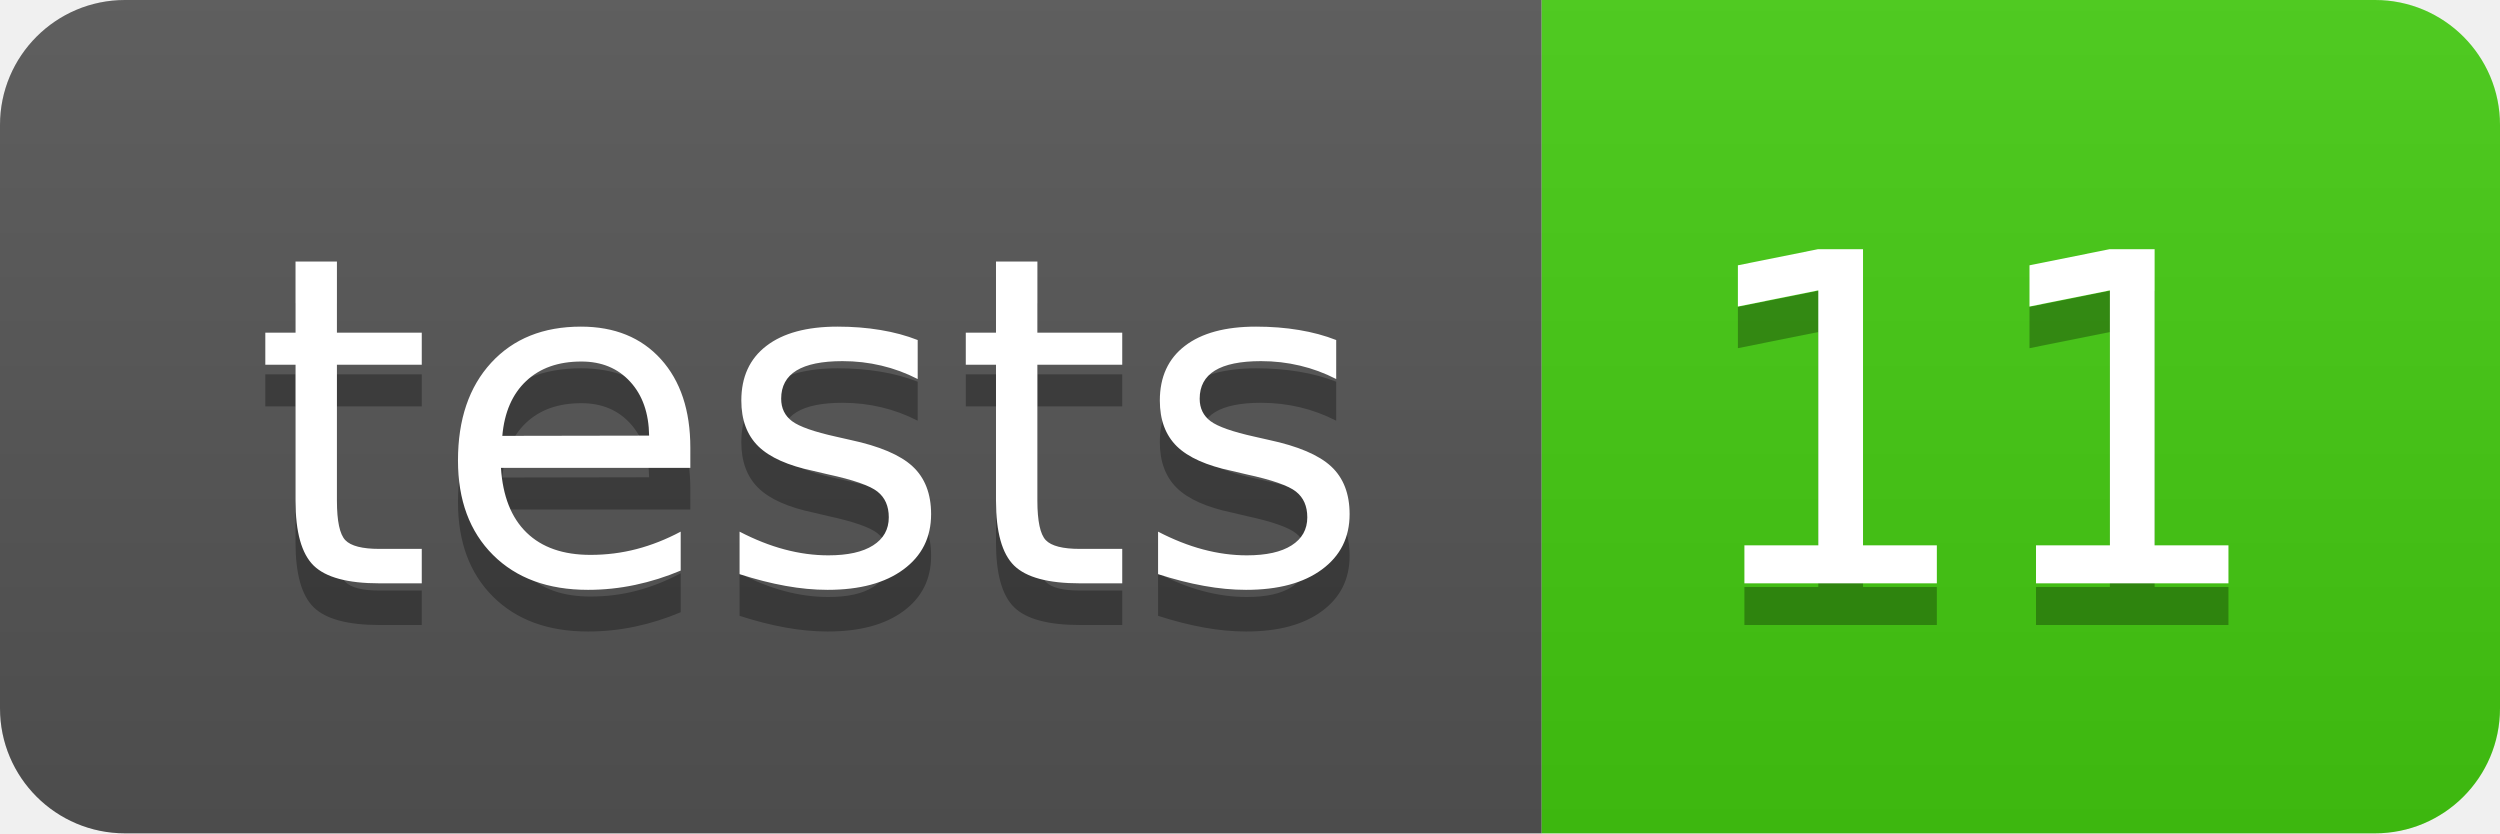
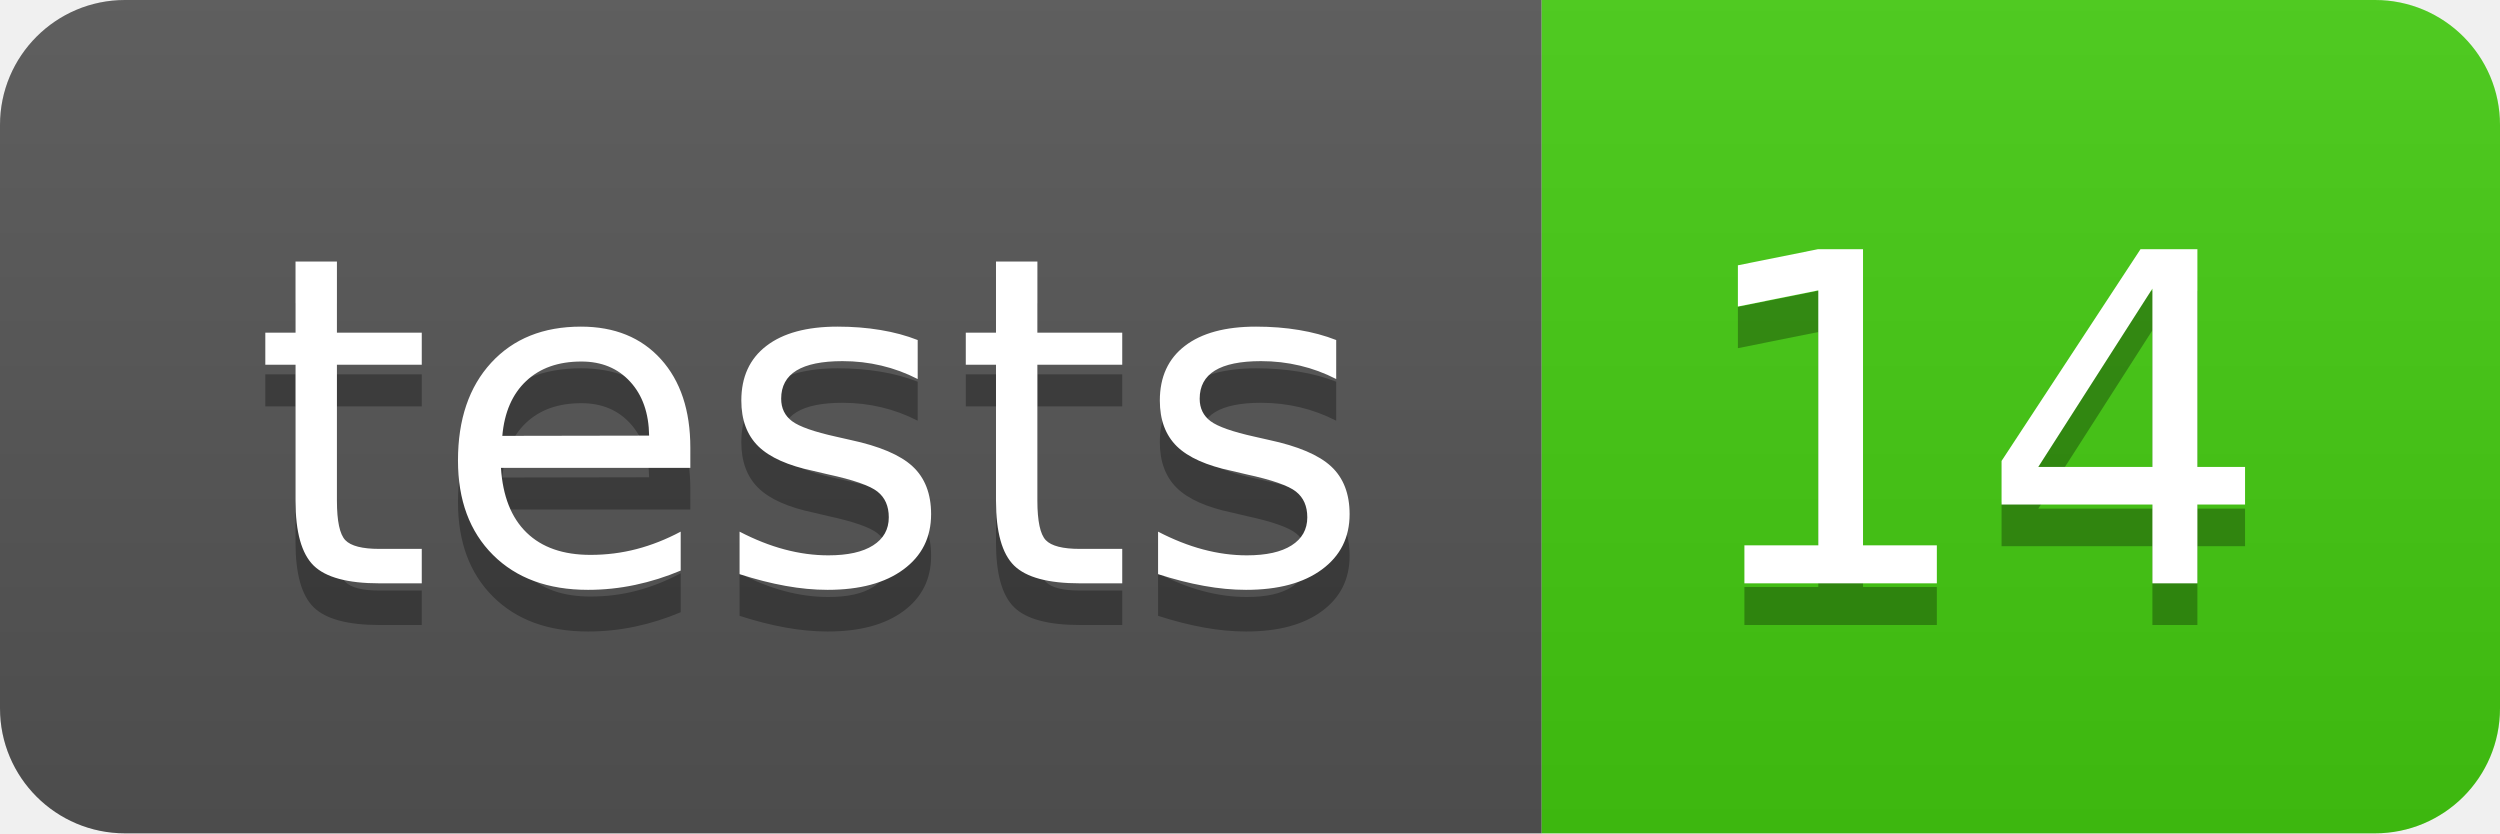
- <svg xmlns="http://www.w3.org/2000/svg" width="60" height="20" role="img" aria-label="tests: 11">
+ <svg xmlns="http://www.w3.org/2000/svg" width="60" height="20" role="img" aria-label="tests: 14">
  <linearGradient id="s" x2="0" y2="100%">
    <stop offset="0" stop-color="#bbb" stop-opacity=".1" />
    <stop offset="1" stop-opacity=".1" />
  </linearGradient>
  <clipPath id="r">
    <rect width="60" height="20" rx="3" fill="#fff" />
  </clipPath>
  <g clip-path="url(#r)">
    <rect width="37" height="20" fill="#555" />
    <rect x="37" width="23" height="20" fill="#4c1" />
    <rect width="60" height="20" fill="url(#s)" />
  </g>
  <g fill="#fff" text-anchor="middle" font-family="Verdana,Geneva,DejaVu Sans,sans-serif" text-rendering="geometricPrecision" font-size="110">
    <text aria-hidden="true" x="195" y="150" fill="#010101" fill-opacity=".3" transform="scale(.1)" textLength="270">tests</text>
    <text x="195" y="140" transform="scale(.1)" fill="#fff" textLength="270">tests</text>
-     <text aria-hidden="true" x="475" y="150" fill="#010101" fill-opacity=".3" transform="scale(.1)" textLength="130">11</text>
-     <text x="475" y="140" transform="scale(.1)" fill="#fff" textLength="130">11</text>
+     <text aria-hidden="true" x="475" y="150" fill="#010101" fill-opacity=".3" transform="scale(.1)" textLength="130">14</text>
+     <text x="475" y="140" transform="scale(.1)" fill="#fff" textLength="130">14</text>
  </g>
</svg>
